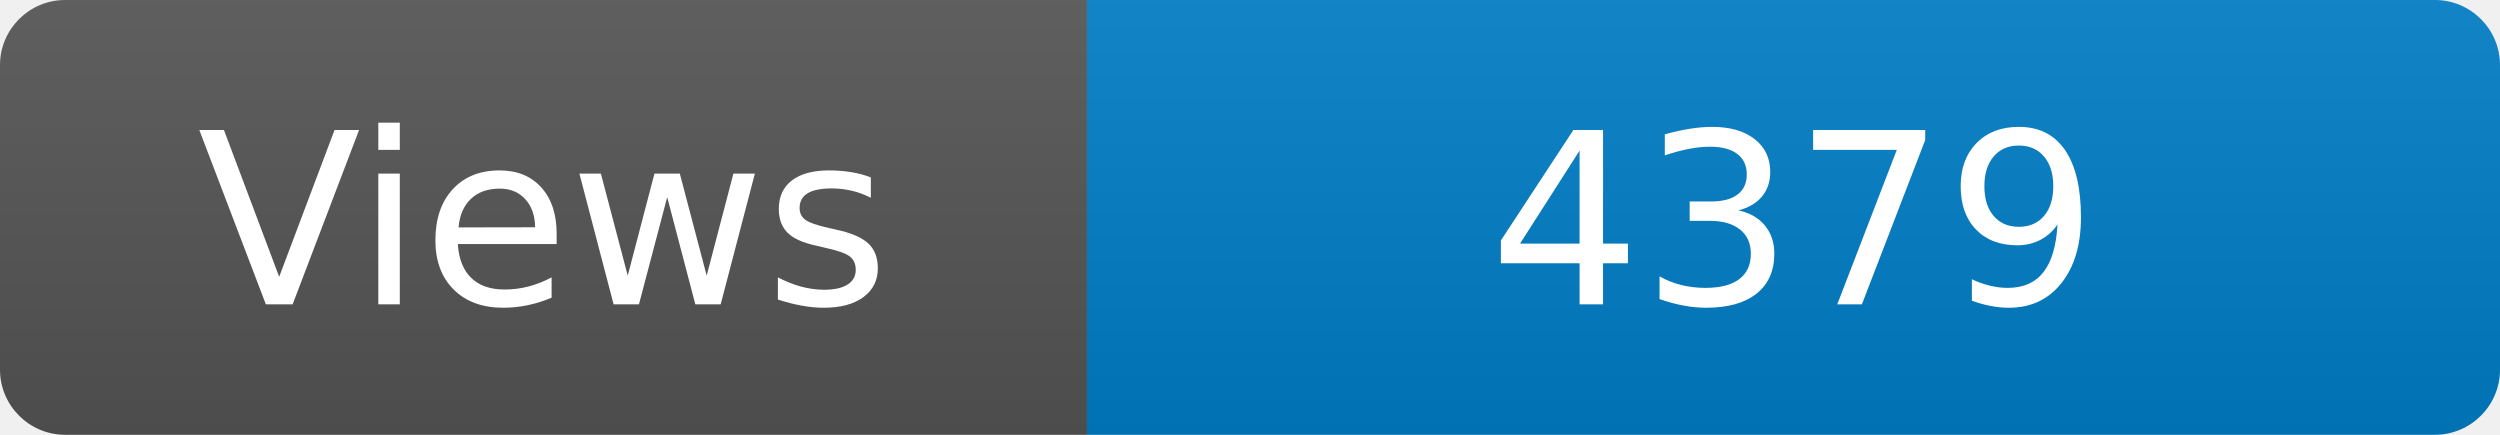
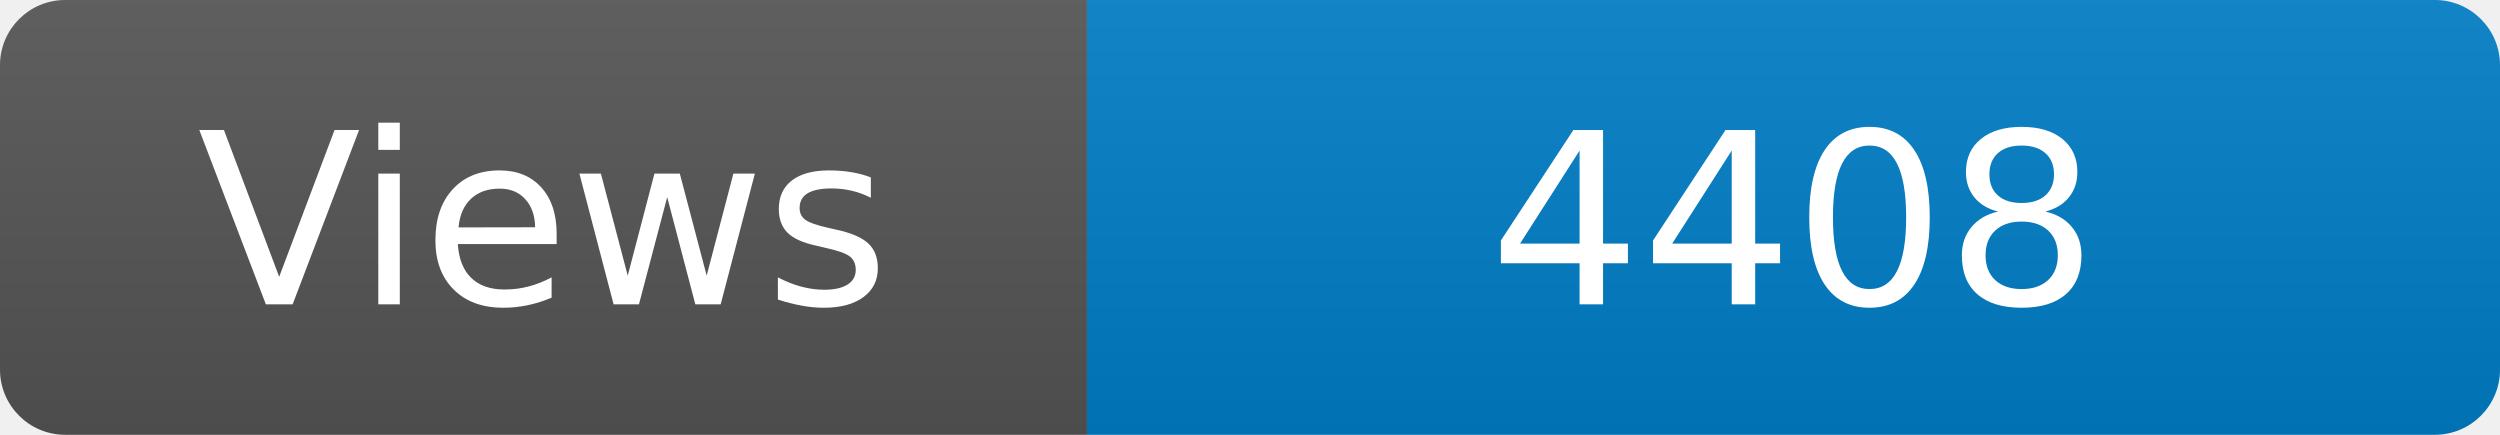
<svg xmlns="http://www.w3.org/2000/svg" width="115" height="20" role="img" aria-label="Maintained?: yes">
  <linearGradient id="s" x2="0" y2="100%">
    <stop offset="0" stop-color="#bbb" stop-opacity=".1" />
    <stop offset="1" stop-opacity=".1" />
  </linearGradient>
  <clipPath id="r">
    <rect width="115" height="20" rx="3" fill="#fff" />
  </clipPath>
  <g clip-path="url(#r)">
    <rect width="50" height="20" fill="#555" />
    <rect x="50" width="160" height="20" fill="#007ec6" />
    <rect width="115" height="20" fill="url(#s)" />
  </g>
  <g fill="#fff" text-anchor="middle" font-family="Verdana,Geneva,DejaVu Sans,sans-serif" font-size="110">
    <text x="250" y="140" transform="scale(.1)" fill="#fff">Views</text>
-     <text x="825" y="140" transform="scale(.1)" fill="#fff">4379</text>
+     <text x="825" y="140" transform="scale(.1)" fill="#fff">4408</text>
  </g>
</svg>
